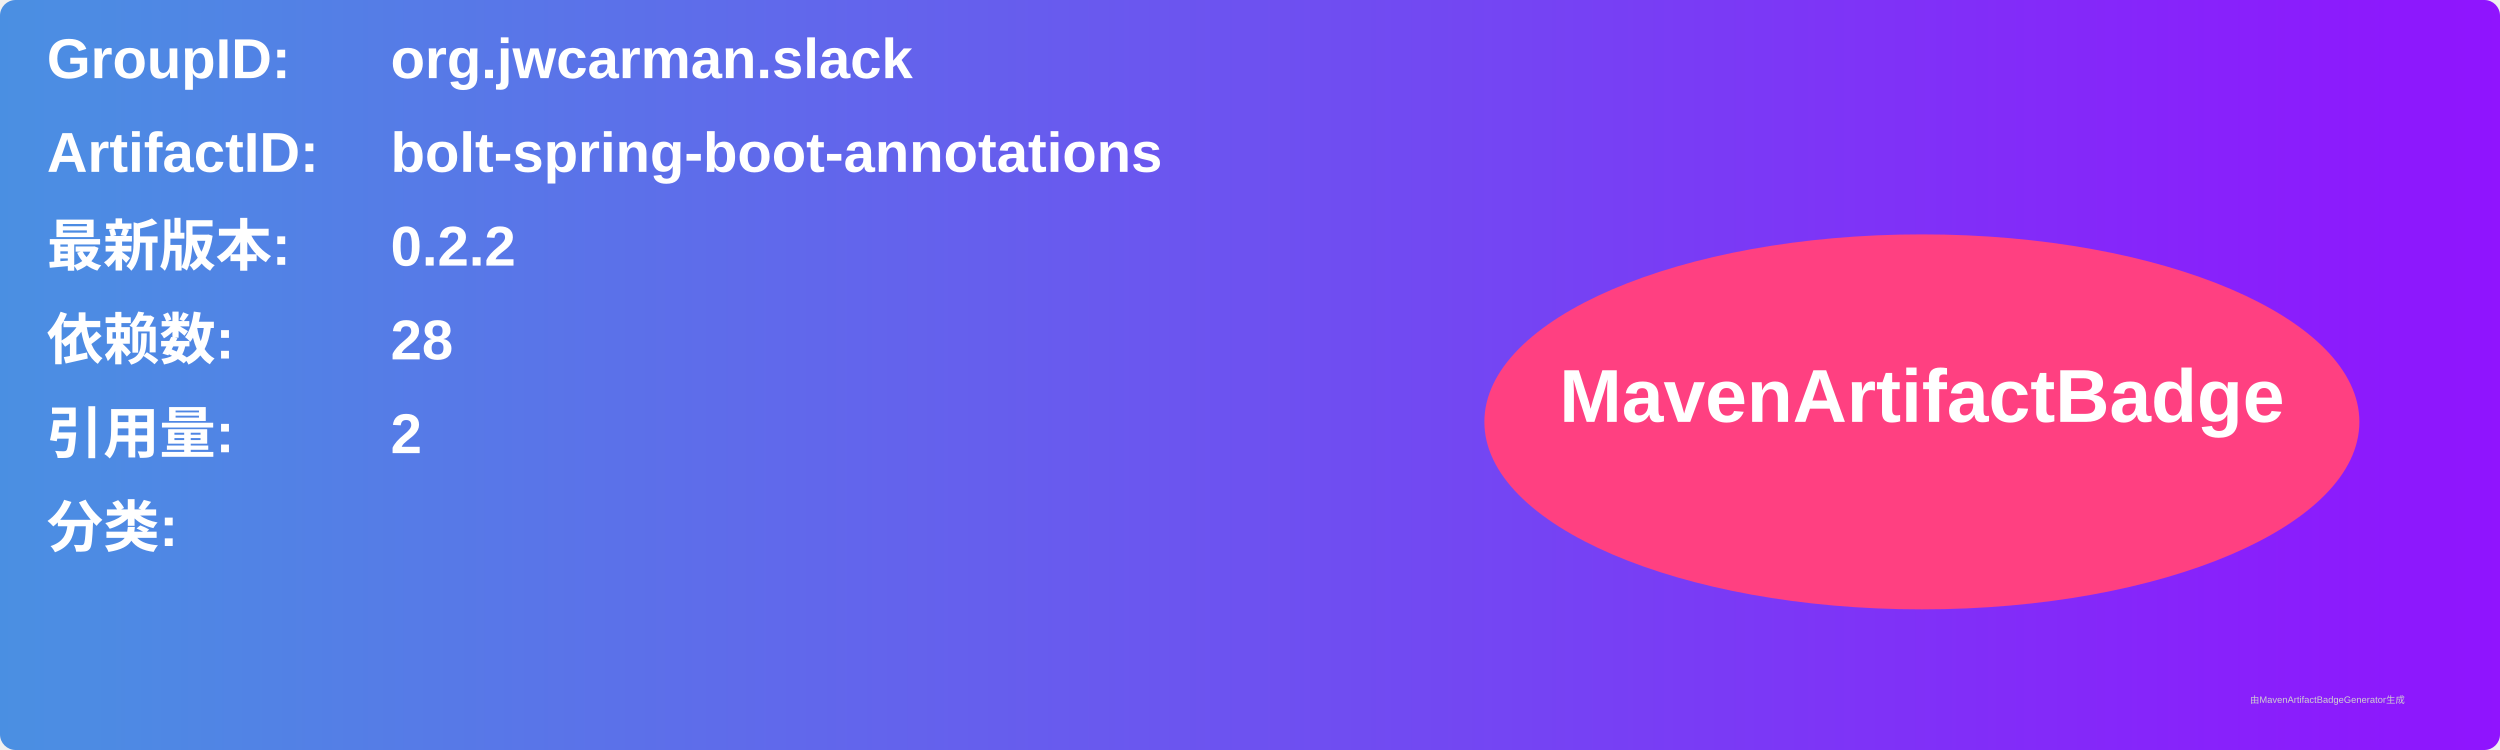
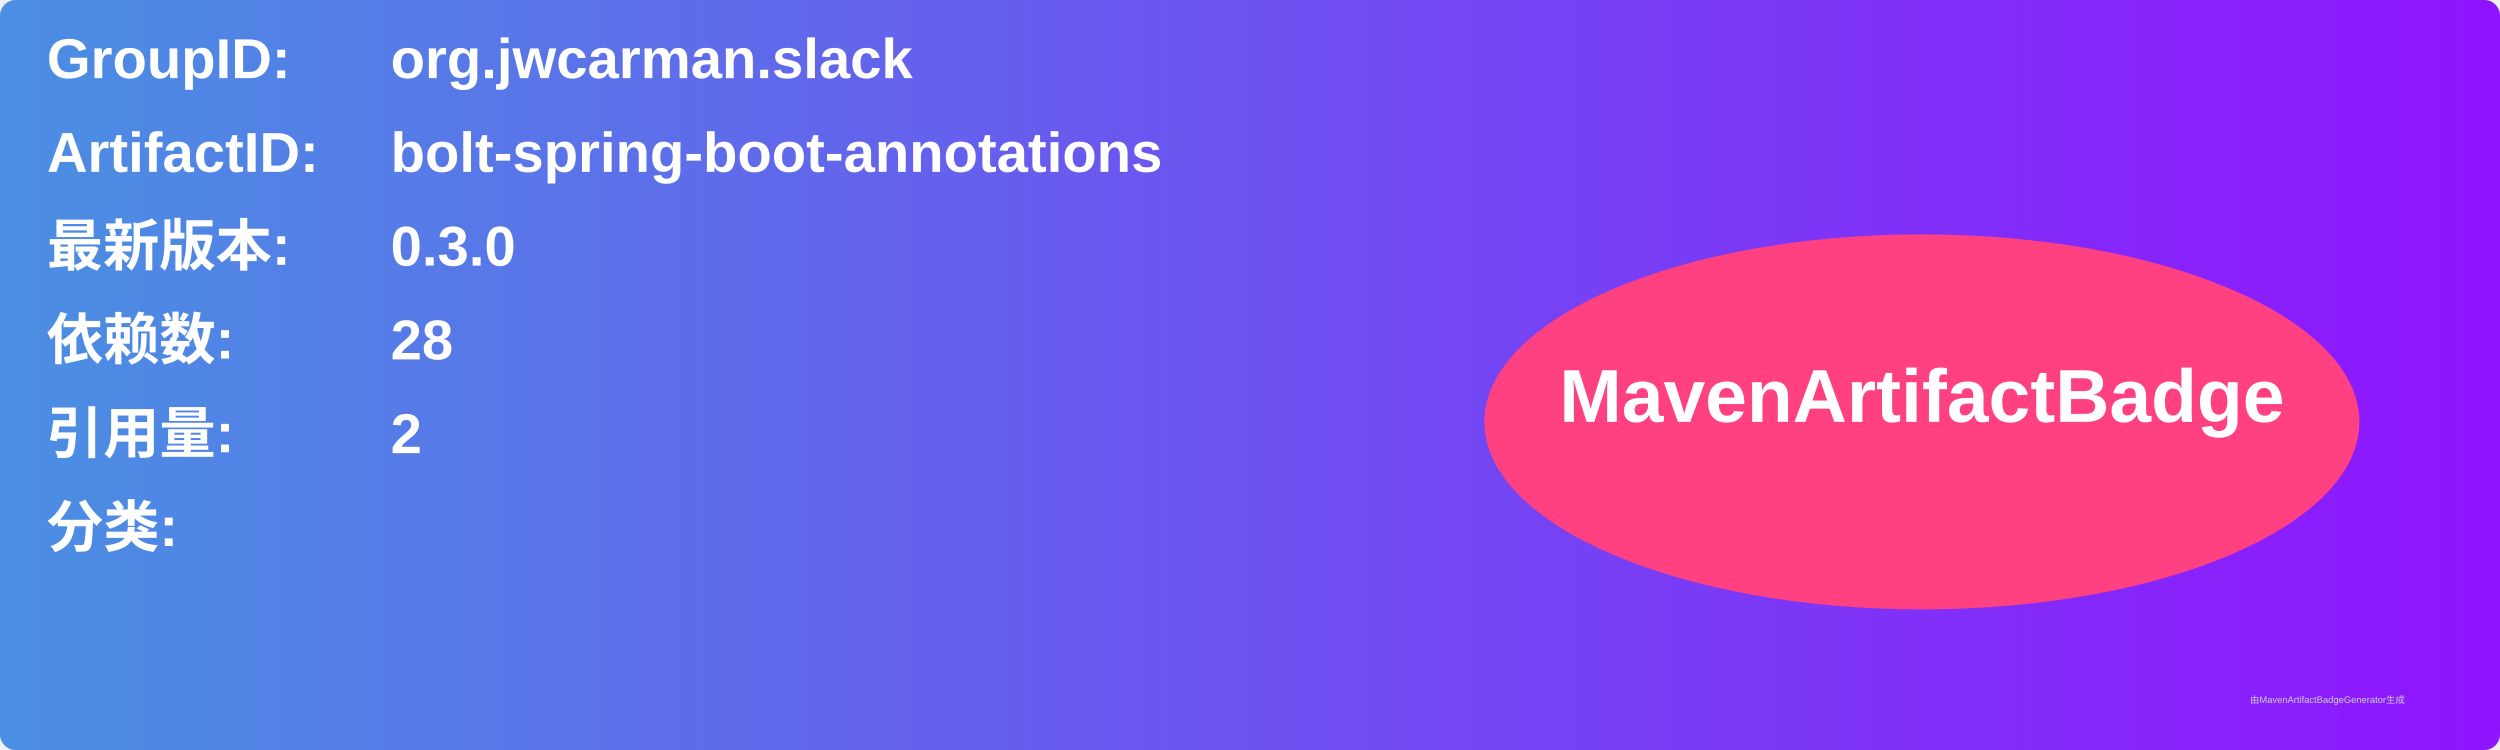
<svg xmlns="http://www.w3.org/2000/svg" width="800" height="240" viewBox="0 0 800 240">
  <linearGradient id="grad" x1="0%" y1="0%" x2="100%" y2="0%">
    <stop offset="0%" stop-color="#4a90e2" />
    <stop offset="100%" stop-color="#9013fe" />
  </linearGradient>
  <rect width="100%" height="100%" rx="5" ry="5" fill="url(#grad)" />
  <g transform="translate(15, 15)">
    <text x="0" y="10" font-family="Arial" font-size="18" fill="white" font-weight="bold" width="260">GroupID:</text>
    <text x="110" y="10" font-family="Arial" font-size="18" fill="white" font-weight="bold" width="460">org.jwcarman.slack</text>
    <text x="0" y="40" font-family="Arial" font-size="18" fill="white" font-weight="bold" width="260">ArtifactID:</text>
    <text x="110" y="40" font-family="Arial" font-size="18" fill="white" font-weight="bold" width="460">bolt-spring-boot-annotations</text>
    <text x="0" y="70" font-family="Arial" font-size="18" fill="white" font-weight="bold">最新版本:</text>
    <text x="110" y="70" font-family="Arial" font-size="18" fill="white" font-weight="bold">
-       <tspan font-weight="bold">0.2.2</tspan>
+       <tspan font-weight="bold">0.3.0</tspan>
    </text>
    <text x="0" y="100" font-family="Arial" font-size="18" fill="white" font-weight="bold">依赖数: </text>
    <text x="110" y="100" font-family="Arial" font-size="18" fill="white">
      <tspan font-weight="bold">28</tspan>
    </text>
    <text x="0" y="130" font-family="Arial" font-size="18" fill="white" font-weight="bold">引用量: </text>
    <text x="110" y="130" font-family="Arial" font-size="18" fill="white">
      <tspan font-weight="bold">2</tspan>
    </text>
    <text x="0" y="160" font-family="Arial" font-size="18" fill="white" font-weight="bold">分类:</text>
    <text x="10" y="190" font-family="Arial" font-size="10" fill="white">
      <tspan font-weight="bold" />
    </text>
    <ellipse cx="600" cy="120" rx="140" ry="60" fill="#ff4081" />
    <text x="600" y="120" text-anchor="middle" font-family="Arial" font-size="24" fill="white" font-weight="bold">MavenArtifactBadge</text>
  </g>
  <text x="720" y="225" font-family="Arial" font-size="3" fill="#d0d0d0">由MavenArtifactBadgeGenerator生成</text>
</svg>
